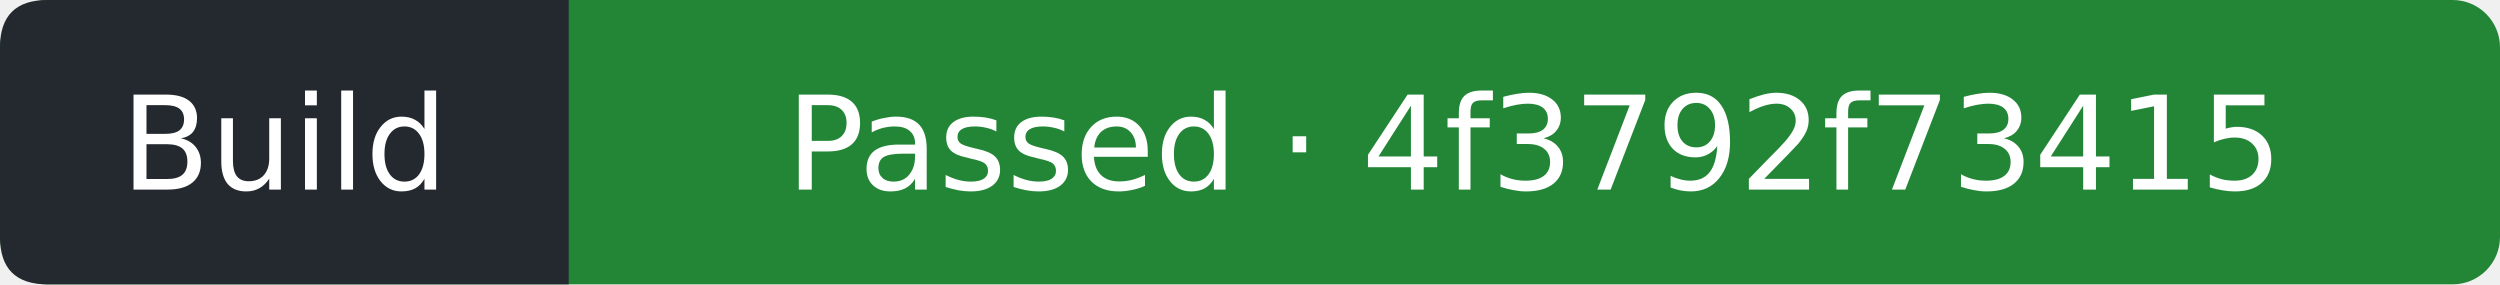
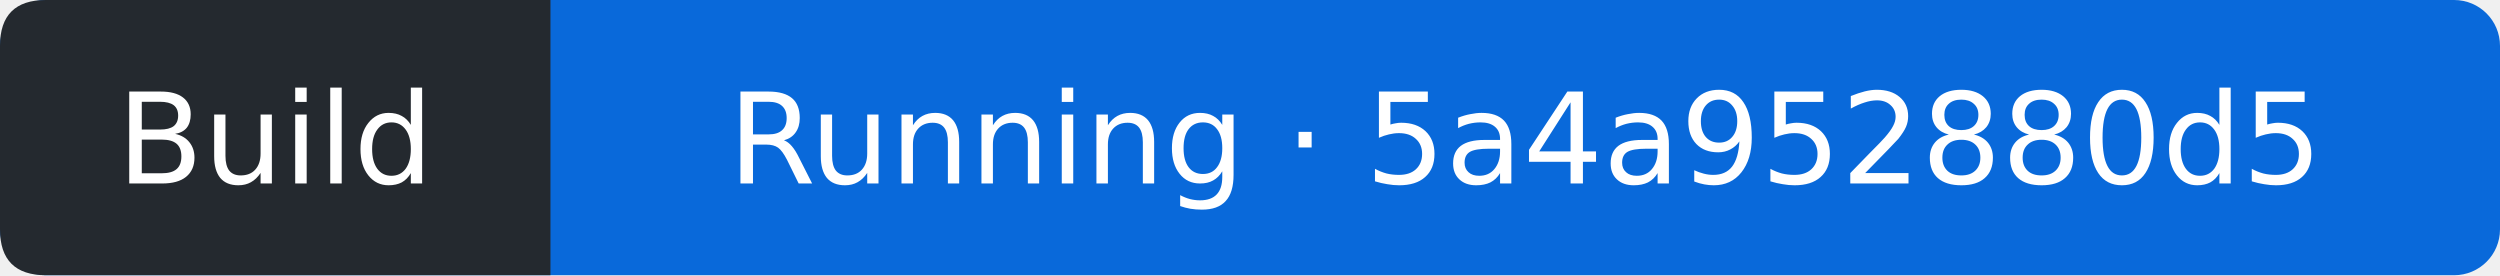
- <svg xmlns="http://www.w3.org/2000/svg" width="211" height="24" viewBox="0 0 211 24" role="img" aria-label="Build: Passed; covered commit 4f3792f73415ad4cc6929e0e357ff7c98569c099; observed 2026-09-18T22:14:56Z">
-   <rect width="211" height="24" rx="4" fill="#238636" />
+ <svg xmlns="http://www.w3.org/2000/svg" width="218" height="24" viewBox="0 0 218 24" role="img" aria-label="Build: Running; covered commit 5a4a952880d5d97d81e6fb09cafeef7668923707; observed 2026-09-18T22:43:23Z">
+   <rect width="218" height="24" rx="4" fill="#0969da" />
  <path d="M4 0H48V24H4Q0 24 0 20V4Q0 0 4 0" fill="#24292f" />
  <g fill="#fff" text-anchor="middle" font-family="Verdana,DejaVu Sans,sans-serif" font-size="11">
    <text x="24" y="16">Build</text>
-     <text x="129.5" y="16">Passed · 4f3792f73415</text>
+     <text x="133" y="16">Running · 5a4a952880d5</text>
  </g>
</svg>
